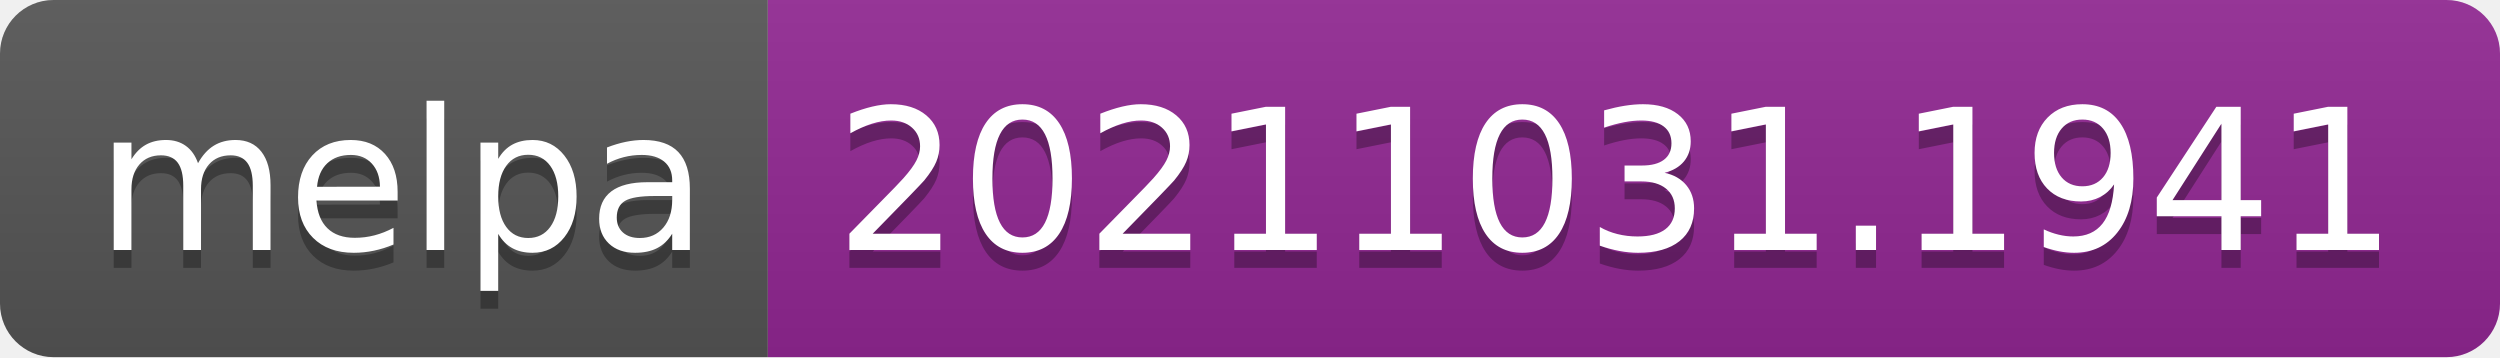
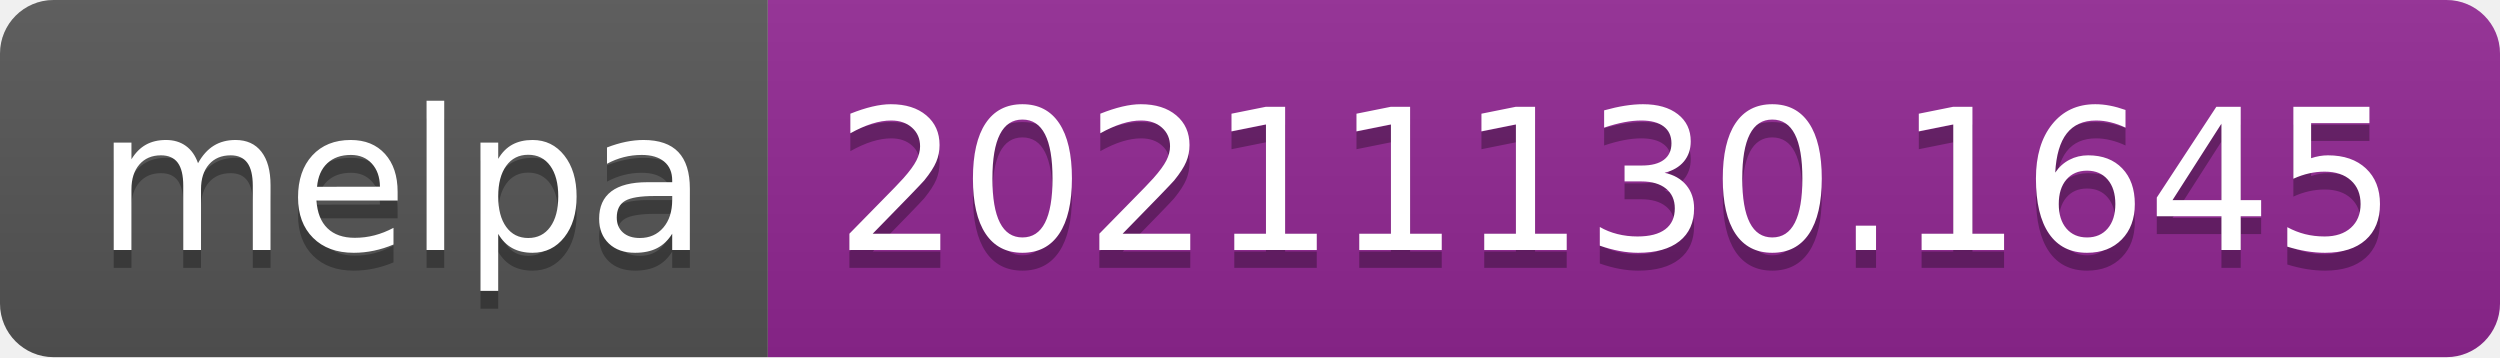
- <svg xmlns="http://www.w3.org/2000/svg" width="140" height="20" role="img" aria-label="melpa: 20211031.1941">
+ <svg xmlns="http://www.w3.org/2000/svg" width="140" height="20" role="img" aria-label="melpa: 20211130.1645">
  <linearGradient id="s" x2="0" y2="100%">
    <stop offset="0" stop-color="#bbb" stop-opacity=".1" />
    <stop offset="1" stop-opacity=".1" />
  </linearGradient>
  <clipPath id="r">
    <rect width="140" height="20" rx="3" fill="#fff" />
  </clipPath>
  <g clip-path="url(#r)">
    <rect width="43" height="20" fill="#555" />
    <rect x="43" width="97" height="20" fill="#922793" />
    <rect width="140" height="20" fill="url(#s)" />
  </g>
  <g fill="#fff" text-anchor="middle" font-family="Verdana,Geneva,DejaVu Sans,sans-serif" text-rendering="geometricPrecision" font-size="110">
    <text aria-hidden="true" x="225" y="150" fill="#010101" fill-opacity=".3" transform="scale(.1)" textLength="330">melpa</text>
    <text x="225" y="140" transform="scale(.1)" fill="#fff" textLength="330">melpa</text>
-     <text aria-hidden="true" x="905" y="150" fill="#010101" fill-opacity=".3" transform="scale(.1)" textLength="870">20211031.1941</text>
-     <text x="905" y="140" transform="scale(.1)" fill="#fff" textLength="870">20211031.1941</text>
+     <text aria-hidden="true" x="905" y="150" fill="#010101" fill-opacity=".3" transform="scale(.1)" textLength="870">20211130.1645</text>
+     <text x="905" y="140" transform="scale(.1)" fill="#fff" textLength="870">20211130.1645</text>
  </g>
</svg>
